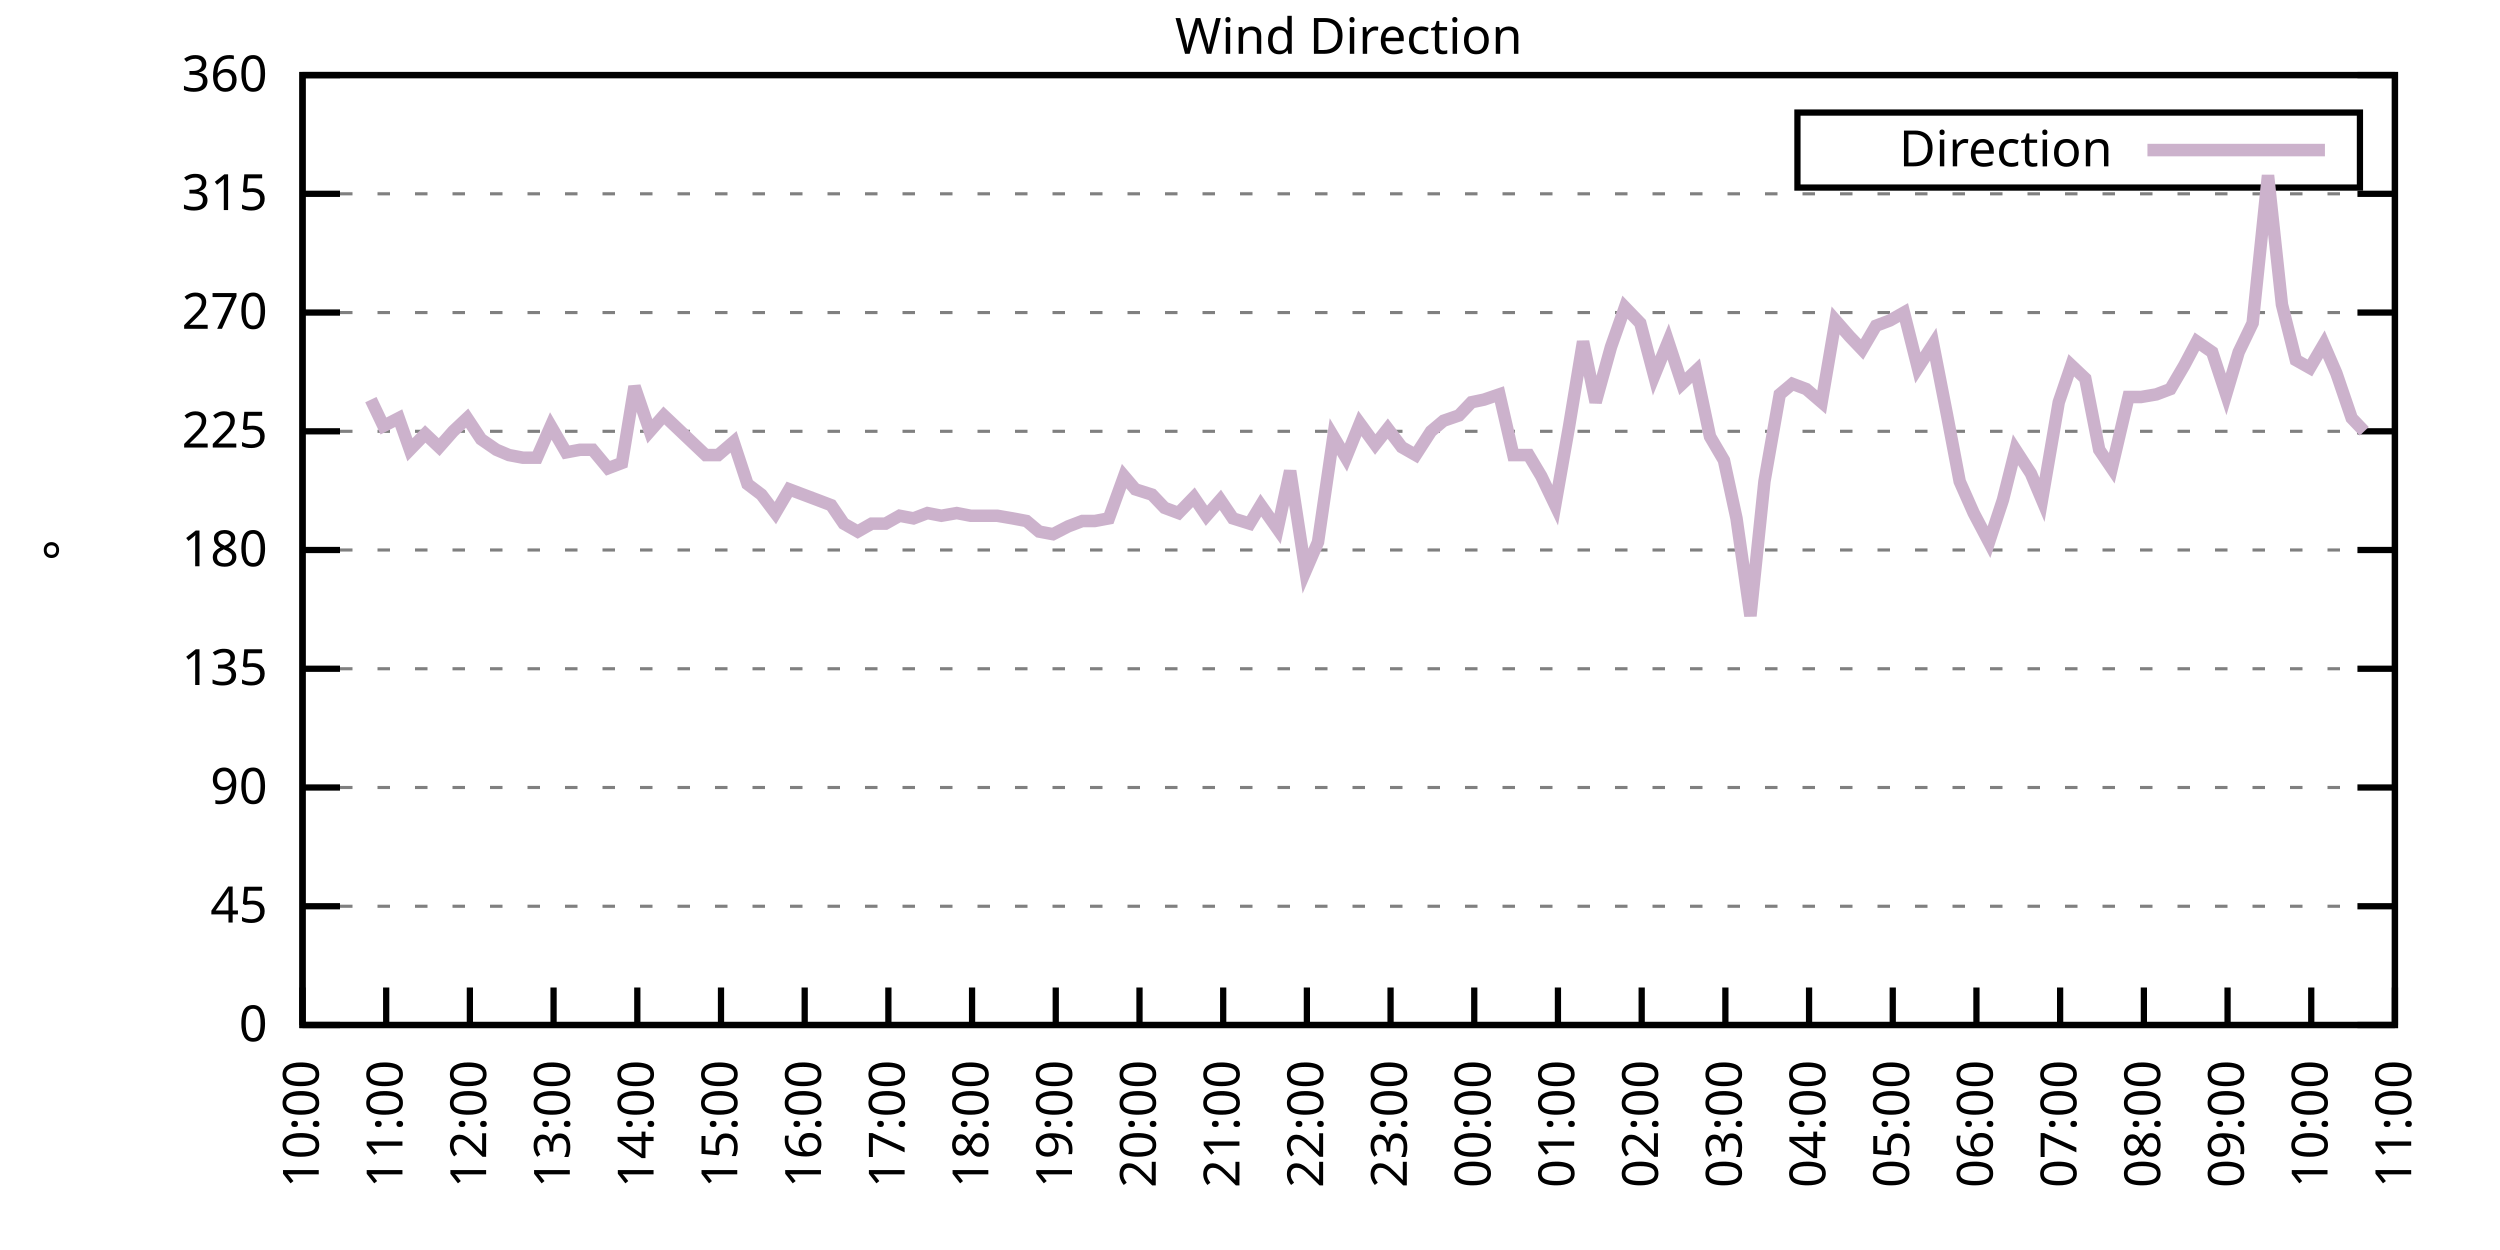
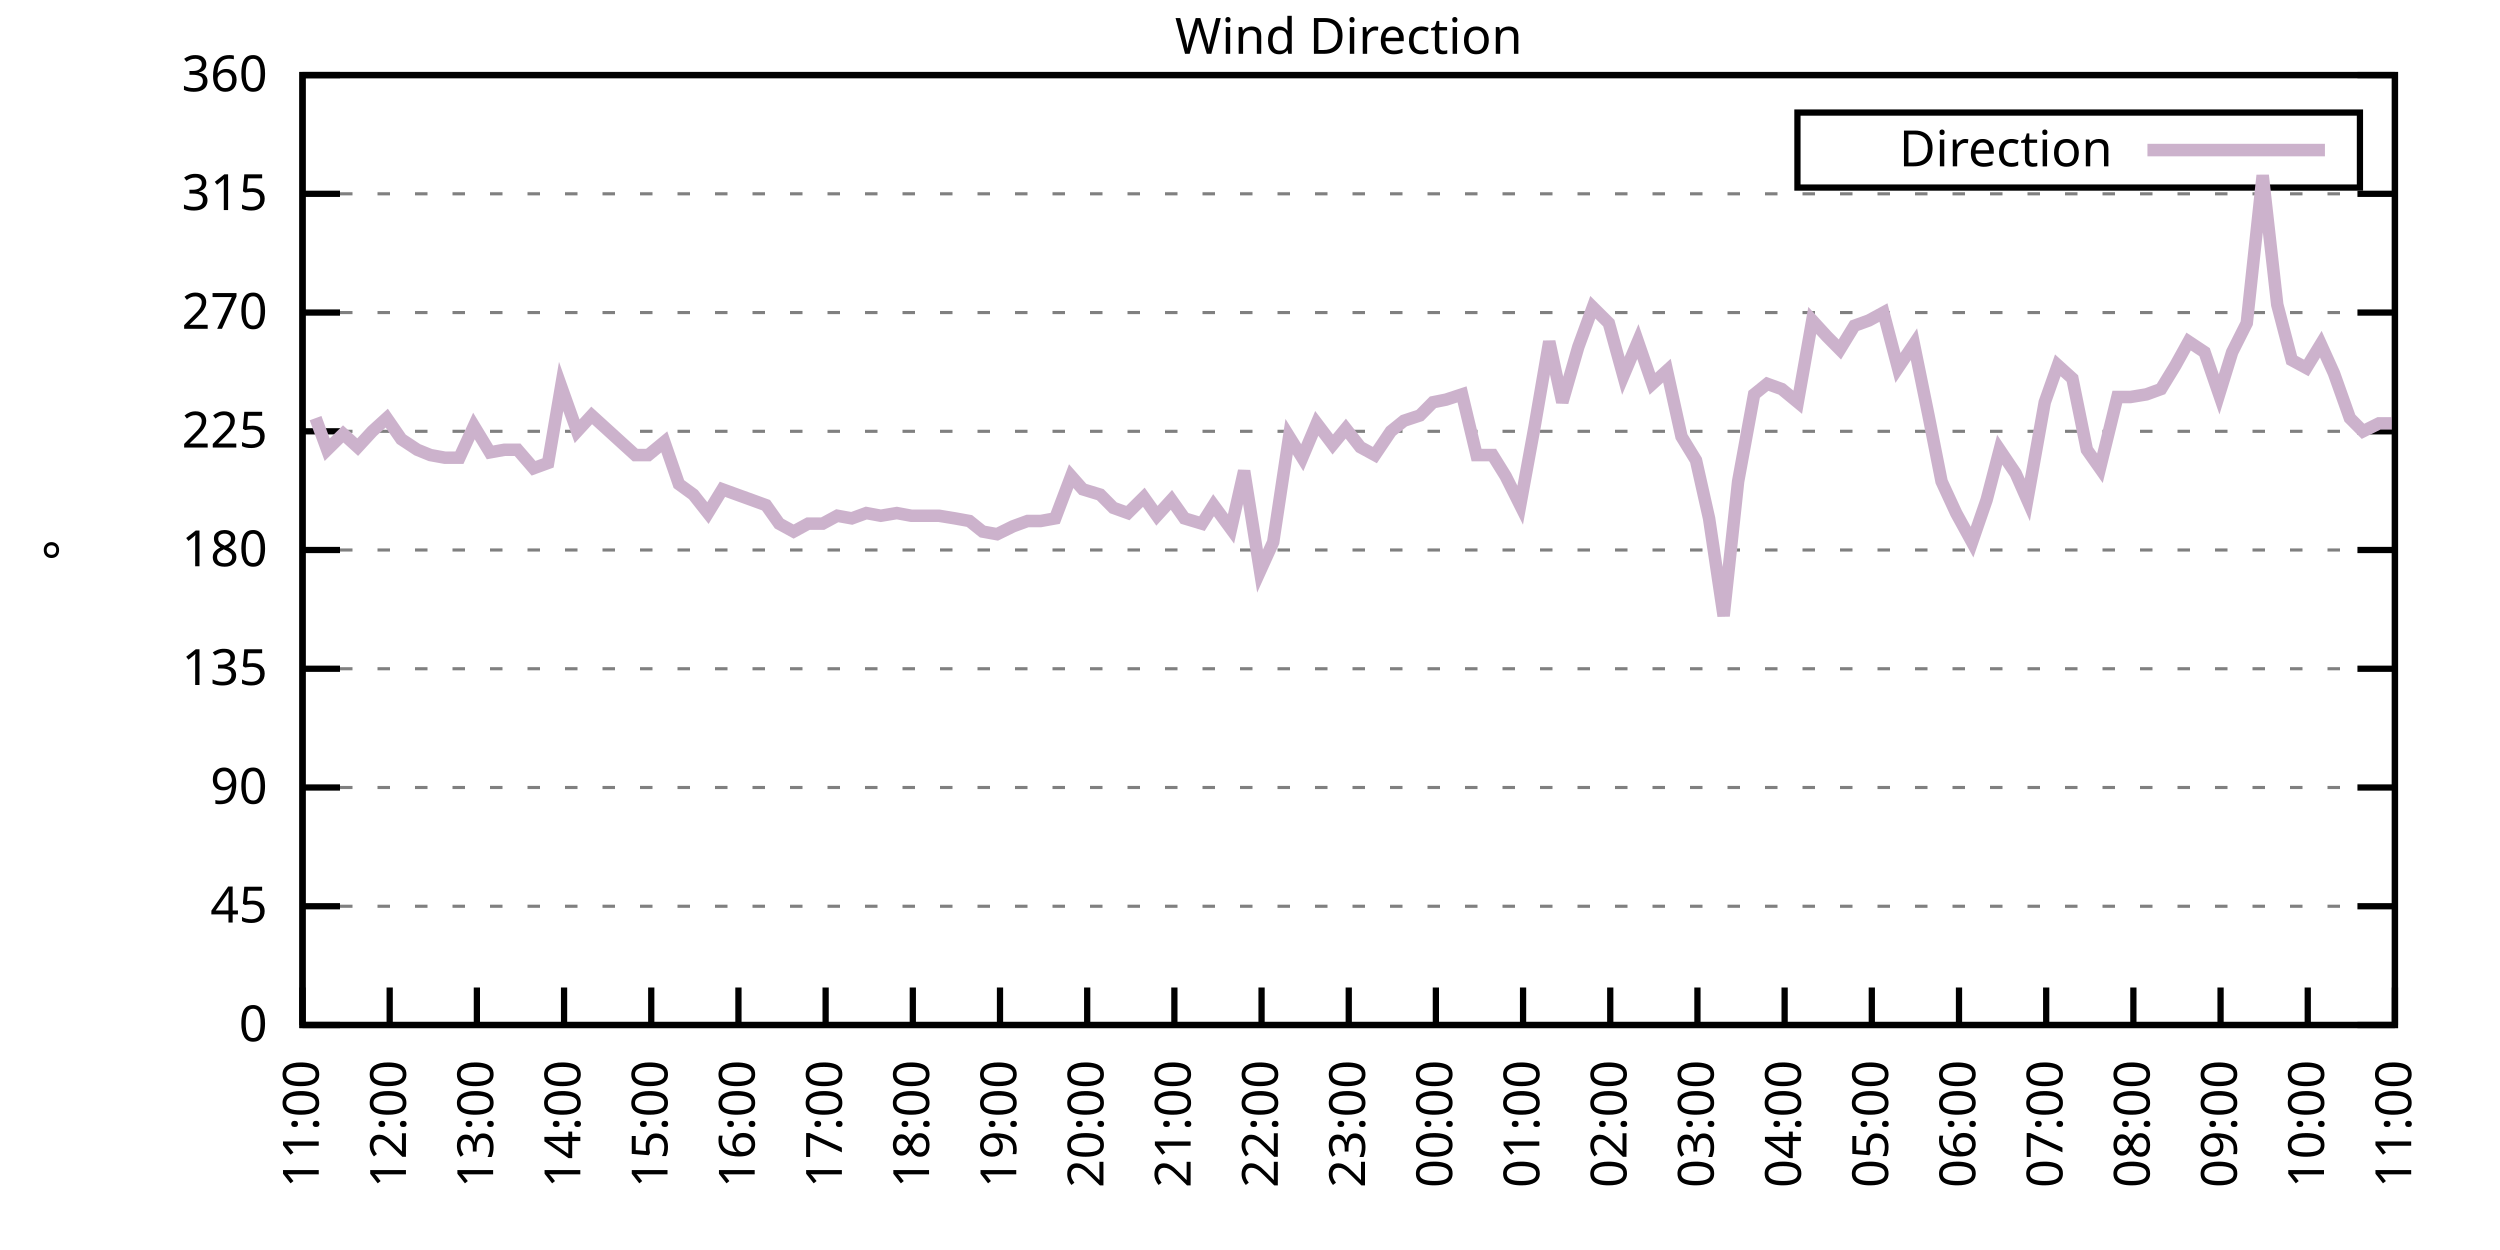
<svg xmlns="http://www.w3.org/2000/svg" xmlns:xlink="http://www.w3.org/1999/xlink" width="400" height="200" viewBox="0 0 400 200">
  <g id="gnuplot_canvas">
    <rect x="0" y="0" width="400" height="200" fill="none" />
    <defs>
      <circle id="gpDot" r="0.5" stroke-width="0.5" stroke="currentColor" />
      <path id="gpPt0" stroke-width="0.333" stroke="currentColor" d="M-1,0 h2 M0,-1 v2" />
      <path id="gpPt1" stroke-width="0.333" stroke="currentColor" d="M-1,-1 L1,1 M1,-1 L-1,1" />
      <path id="gpPt2" stroke-width="0.333" stroke="currentColor" d="M-1,0 L1,0 M0,-1 L0,1 M-1,-1 L1,1 M-1,1 L1,-1" />
      <rect id="gpPt3" stroke-width="0.333" stroke="currentColor" x="-1" y="-1" width="2" height="2" />
      <rect id="gpPt4" stroke-width="0.333" stroke="currentColor" fill="currentColor" x="-1" y="-1" width="2" height="2" />
      <circle id="gpPt5" stroke-width="0.333" stroke="currentColor" cx="0" cy="0" r="1" />
      <use xlink:href="#gpPt5" id="gpPt6" fill="currentColor" stroke="none" />
      <path id="gpPt7" stroke-width="0.333" stroke="currentColor" d="M0,-1.33 L-1.33,0.67 L1.33,0.67 z" />
      <use xlink:href="#gpPt7" id="gpPt8" fill="currentColor" stroke="none" />
      <use xlink:href="#gpPt7" id="gpPt9" stroke="currentColor" transform="rotate(180)" />
      <use xlink:href="#gpPt9" id="gpPt10" fill="currentColor" stroke="none" />
      <use xlink:href="#gpPt3" id="gpPt11" stroke="currentColor" transform="rotate(45)" />
      <use xlink:href="#gpPt11" id="gpPt12" fill="currentColor" stroke="none" />
      <path id="gpPt13" stroke-width="0.333" stroke="currentColor" d="M0,1.330 L1.265,0.411 L0.782,-1.067 L-0.782,-1.076 L-1.265,0.411 z" />
      <use xlink:href="#gpPt13" id="gpPt14" fill="currentColor" stroke="none" />
      <filter id="textbox" filterUnits="objectBoundingBox" x="0" y="0" height="1" width="1">
        <feFlood flood-color="white" flood-opacity="1" result="bgnd" />
        <feComposite in="SourceGraphic" in2="bgnd" operator="atop" />
      </filter>
      <filter id="greybox" filterUnits="objectBoundingBox" x="0" y="0" height="1" width="1">
        <feFlood flood-color="lightgrey" flood-opacity="1" result="grey" />
        <feComposite in="SourceGraphic" in2="grey" operator="atop" />
      </filter>
    </defs>
    <g fill="none" color="white" stroke="currentColor" stroke-width="1.00" stroke-linecap="butt" stroke-linejoin="miter">
</g>
    <g fill="none" color="black" stroke="currentColor" stroke-width="1.00" stroke-linecap="butt" stroke-linejoin="miter">
      <g stroke="none" shape-rendering="crispEdges">
        <polygon fill="rgb(255, 255, 255)" points="48.40,164.00 383.18,164.00 383.18,12.02 48.40,12.02 " />
      </g>
    </g>
    <g fill="none" color="black" stroke="currentColor" stroke-width="1.00" stroke-linecap="butt" stroke-linejoin="miter">
</g>
    <g fill="none" color="black" stroke="black" stroke-width="0.50" stroke-linecap="butt" stroke-linejoin="miter">
</g>
    <g fill="none" color="gray" stroke="currentColor" stroke-width="0.50" stroke-linecap="butt" stroke-linejoin="miter">
      <path stroke="gray" stroke-dasharray="2,4" class="gridline" d="M48.40,164.00 L383.19,164.00  " />
    </g>
    <g fill="none" color="gray" stroke="gray" stroke-width="1.00" stroke-linecap="butt" stroke-linejoin="miter">
</g>
    <g fill="none" color="black" stroke="currentColor" stroke-width="1.00" stroke-linecap="butt" stroke-linejoin="miter">
      <path stroke="black" d="M48.40,164.00 L54.40,164.00 M383.19,164.00 L377.19,164.00  " />
      <g transform="translate(42.80,166.60)" stroke="none" fill="black" font-family="Sans" font-size="8.00" text-anchor="end">
        <text>
          <tspan font-family="Sans"> 0</tspan>
        </text>
      </g>
    </g>
    <g fill="none" color="black" stroke="currentColor" stroke-width="1.00" stroke-linecap="butt" stroke-linejoin="miter">
</g>
    <g fill="none" color="black" stroke="black" stroke-width="0.50" stroke-linecap="butt" stroke-linejoin="miter">
</g>
    <g fill="none" color="gray" stroke="currentColor" stroke-width="0.50" stroke-linecap="butt" stroke-linejoin="miter">
      <path stroke="gray" stroke-dasharray="2,4" class="gridline" d="M48.40,145.00 L383.19,145.00  " />
    </g>
    <g fill="none" color="gray" stroke="gray" stroke-width="1.00" stroke-linecap="butt" stroke-linejoin="miter">
</g>
    <g fill="none" color="black" stroke="currentColor" stroke-width="1.00" stroke-linecap="butt" stroke-linejoin="miter">
      <path stroke="black" d="M48.40,145.00 L54.40,145.00 M383.19,145.00 L377.19,145.00  " />
      <g transform="translate(42.80,147.60)" stroke="none" fill="black" font-family="Sans" font-size="8.00" text-anchor="end">
        <text>
          <tspan font-family="Sans"> 45</tspan>
        </text>
      </g>
    </g>
    <g fill="none" color="black" stroke="currentColor" stroke-width="1.00" stroke-linecap="butt" stroke-linejoin="miter">
</g>
    <g fill="none" color="black" stroke="black" stroke-width="0.50" stroke-linecap="butt" stroke-linejoin="miter">
</g>
    <g fill="none" color="gray" stroke="currentColor" stroke-width="0.50" stroke-linecap="butt" stroke-linejoin="miter">
      <path stroke="gray" stroke-dasharray="2,4" class="gridline" d="M48.40,126.00 L383.19,126.00  " />
    </g>
    <g fill="none" color="gray" stroke="gray" stroke-width="1.00" stroke-linecap="butt" stroke-linejoin="miter">
</g>
    <g fill="none" color="black" stroke="currentColor" stroke-width="1.00" stroke-linecap="butt" stroke-linejoin="miter">
      <path stroke="black" d="M48.40,126.00 L54.40,126.00 M383.19,126.00 L377.19,126.00  " />
      <g transform="translate(42.80,128.60)" stroke="none" fill="black" font-family="Sans" font-size="8.00" text-anchor="end">
        <text>
          <tspan font-family="Sans"> 90</tspan>
        </text>
      </g>
    </g>
    <g fill="none" color="black" stroke="currentColor" stroke-width="1.00" stroke-linecap="butt" stroke-linejoin="miter">
</g>
    <g fill="none" color="black" stroke="black" stroke-width="0.50" stroke-linecap="butt" stroke-linejoin="miter">
</g>
    <g fill="none" color="gray" stroke="currentColor" stroke-width="0.50" stroke-linecap="butt" stroke-linejoin="miter">
      <path stroke="gray" stroke-dasharray="2,4" class="gridline" d="M48.40,107.00 L383.19,107.00  " />
    </g>
    <g fill="none" color="gray" stroke="gray" stroke-width="1.00" stroke-linecap="butt" stroke-linejoin="miter">
</g>
    <g fill="none" color="black" stroke="currentColor" stroke-width="1.00" stroke-linecap="butt" stroke-linejoin="miter">
      <path stroke="black" d="M48.40,107.00 L54.40,107.00 M383.19,107.00 L377.19,107.00  " />
      <g transform="translate(42.80,109.60)" stroke="none" fill="black" font-family="Sans" font-size="8.00" text-anchor="end">
        <text>
          <tspan font-family="Sans"> 135</tspan>
        </text>
      </g>
    </g>
    <g fill="none" color="black" stroke="currentColor" stroke-width="1.00" stroke-linecap="butt" stroke-linejoin="miter">
</g>
    <g fill="none" color="black" stroke="black" stroke-width="0.50" stroke-linecap="butt" stroke-linejoin="miter">
</g>
    <g fill="none" color="gray" stroke="currentColor" stroke-width="0.50" stroke-linecap="butt" stroke-linejoin="miter">
      <path stroke="gray" stroke-dasharray="2,4" class="gridline" d="M48.40,88.00 L383.19,88.00  " />
    </g>
    <g fill="none" color="gray" stroke="gray" stroke-width="1.00" stroke-linecap="butt" stroke-linejoin="miter">
</g>
    <g fill="none" color="black" stroke="currentColor" stroke-width="1.00" stroke-linecap="butt" stroke-linejoin="miter">
      <path stroke="black" d="M48.40,88.00 L54.40,88.00 M383.19,88.00 L377.19,88.00  " />
      <g transform="translate(42.80,90.60)" stroke="none" fill="black" font-family="Sans" font-size="8.00" text-anchor="end">
        <text>
          <tspan font-family="Sans"> 180</tspan>
        </text>
      </g>
    </g>
    <g fill="none" color="black" stroke="currentColor" stroke-width="1.00" stroke-linecap="butt" stroke-linejoin="miter">
</g>
    <g fill="none" color="black" stroke="black" stroke-width="0.50" stroke-linecap="butt" stroke-linejoin="miter">
</g>
    <g fill="none" color="gray" stroke="currentColor" stroke-width="0.50" stroke-linecap="butt" stroke-linejoin="miter">
      <path stroke="gray" stroke-dasharray="2,4" class="gridline" d="M48.40,69.01 L383.19,69.01  " />
    </g>
    <g fill="none" color="gray" stroke="gray" stroke-width="1.00" stroke-linecap="butt" stroke-linejoin="miter">
</g>
    <g fill="none" color="black" stroke="currentColor" stroke-width="1.00" stroke-linecap="butt" stroke-linejoin="miter">
      <path stroke="black" d="M48.40,69.01 L54.40,69.01 M383.19,69.01 L377.19,69.01  " />
      <g transform="translate(42.80,71.61)" stroke="none" fill="black" font-family="Sans" font-size="8.00" text-anchor="end">
        <text>
          <tspan font-family="Sans"> 225</tspan>
        </text>
      </g>
    </g>
    <g fill="none" color="black" stroke="currentColor" stroke-width="1.00" stroke-linecap="butt" stroke-linejoin="miter">
</g>
    <g fill="none" color="black" stroke="black" stroke-width="0.50" stroke-linecap="butt" stroke-linejoin="miter">
</g>
    <g fill="none" color="gray" stroke="currentColor" stroke-width="0.50" stroke-linecap="butt" stroke-linejoin="miter">
      <path stroke="gray" stroke-dasharray="2,4" class="gridline" d="M48.40,50.01 L383.19,50.01  " />
    </g>
    <g fill="none" color="gray" stroke="gray" stroke-width="1.00" stroke-linecap="butt" stroke-linejoin="miter">
</g>
    <g fill="none" color="black" stroke="currentColor" stroke-width="1.00" stroke-linecap="butt" stroke-linejoin="miter">
      <path stroke="black" d="M48.40,50.01 L54.40,50.01 M383.19,50.01 L377.19,50.01  " />
      <g transform="translate(42.80,52.61)" stroke="none" fill="black" font-family="Sans" font-size="8.00" text-anchor="end">
        <text>
          <tspan font-family="Sans"> 270</tspan>
        </text>
      </g>
    </g>
    <g fill="none" color="black" stroke="currentColor" stroke-width="1.00" stroke-linecap="butt" stroke-linejoin="miter">
</g>
    <g fill="none" color="black" stroke="black" stroke-width="0.50" stroke-linecap="butt" stroke-linejoin="miter">
</g>
    <g fill="none" color="gray" stroke="currentColor" stroke-width="0.50" stroke-linecap="butt" stroke-linejoin="miter">
      <path stroke="gray" stroke-dasharray="2,4" class="gridline" d="M48.40,31.01 L383.19,31.01  " />
    </g>
    <g fill="none" color="gray" stroke="gray" stroke-width="1.00" stroke-linecap="butt" stroke-linejoin="miter">
</g>
    <g fill="none" color="black" stroke="currentColor" stroke-width="1.00" stroke-linecap="butt" stroke-linejoin="miter">
      <path stroke="black" d="M48.40,31.01 L54.40,31.01 M383.19,31.01 L377.19,31.01  " />
      <g transform="translate(42.80,33.61)" stroke="none" fill="black" font-family="Sans" font-size="8.00" text-anchor="end">
        <text>
          <tspan font-family="Sans"> 315</tspan>
        </text>
      </g>
    </g>
    <g fill="none" color="black" stroke="currentColor" stroke-width="1.00" stroke-linecap="butt" stroke-linejoin="miter">
</g>
    <g fill="none" color="black" stroke="black" stroke-width="0.50" stroke-linecap="butt" stroke-linejoin="miter">
</g>
    <g fill="none" color="gray" stroke="currentColor" stroke-width="0.50" stroke-linecap="butt" stroke-linejoin="miter">
      <path stroke="gray" stroke-dasharray="2,4" class="gridline" d="M48.40,12.01 L383.19,12.01  " />
    </g>
    <g fill="none" color="gray" stroke="gray" stroke-width="1.00" stroke-linecap="butt" stroke-linejoin="miter">
</g>
    <g fill="none" color="black" stroke="currentColor" stroke-width="1.00" stroke-linecap="butt" stroke-linejoin="miter">
      <path stroke="black" d="M48.40,12.01 L54.40,12.01 M383.19,12.01 L377.19,12.01  " />
      <g transform="translate(42.80,14.61)" stroke="none" fill="black" font-family="Sans" font-size="8.00" text-anchor="end">
        <text>
          <tspan font-family="Sans"> 360</tspan>
        </text>
      </g>
    </g>
    <g fill="none" color="black" stroke="currentColor" stroke-width="1.00" stroke-linecap="butt" stroke-linejoin="miter">
      <path stroke="black" d="M48.40,164.00 L48.40,158.00  " />
      <g transform="translate(51.00,169.60) rotate(270.00)" stroke="none" fill="black" font-family="Sans" font-size="8.00" text-anchor="end">
        <text>
-           <tspan font-family="Sans">10:00</tspan>
-         </text>
-       </g>
-     </g>
-     <g fill="none" color="black" stroke="currentColor" stroke-width="1.00" stroke-linecap="butt" stroke-linejoin="miter">
-       <path stroke="black" d="M61.79,164.00 L61.79,158.00  " />
-       <g transform="translate(64.39,169.60) rotate(270.00)" stroke="none" fill="black" font-family="Sans" font-size="8.00" text-anchor="end">
-         <text>
          <tspan font-family="Sans">11:00</tspan>
        </text>
      </g>
    </g>
    <g fill="none" color="black" stroke="currentColor" stroke-width="1.00" stroke-linecap="butt" stroke-linejoin="miter">
-       <path stroke="black" d="M75.18,164.00 L75.18,158.00  " />
-       <g transform="translate(77.78,169.60) rotate(270.00)" stroke="none" fill="black" font-family="Sans" font-size="8.00" text-anchor="end">
+       <path stroke="black" d="M62.35,164.00 L62.35,158.00  " />
+       <g transform="translate(64.95,169.60) rotate(270.00)" stroke="none" fill="black" font-family="Sans" font-size="8.00" text-anchor="end">
        <text>
          <tspan font-family="Sans">12:00</tspan>
        </text>
      </g>
    </g>
    <g fill="none" color="black" stroke="currentColor" stroke-width="1.00" stroke-linecap="butt" stroke-linejoin="miter">
-       <path stroke="black" d="M88.57,164.00 L88.57,158.00  " />
-       <g transform="translate(91.17,169.60) rotate(270.00)" stroke="none" fill="black" font-family="Sans" font-size="8.00" text-anchor="end">
+       <path stroke="black" d="M76.30,164.00 L76.30,158.00  " />
+       <g transform="translate(78.90,169.60) rotate(270.00)" stroke="none" fill="black" font-family="Sans" font-size="8.00" text-anchor="end">
        <text>
          <tspan font-family="Sans">13:00</tspan>
        </text>
      </g>
    </g>
    <g fill="none" color="black" stroke="currentColor" stroke-width="1.00" stroke-linecap="butt" stroke-linejoin="miter">
-       <path stroke="black" d="M101.97,164.00 L101.97,158.00  " />
-       <g transform="translate(104.57,169.60) rotate(270.00)" stroke="none" fill="black" font-family="Sans" font-size="8.00" text-anchor="end">
+       <path stroke="black" d="M90.25,164.00 L90.25,158.00  " />
+       <g transform="translate(92.85,169.60) rotate(270.00)" stroke="none" fill="black" font-family="Sans" font-size="8.00" text-anchor="end">
        <text>
          <tspan font-family="Sans">14:00</tspan>
        </text>
      </g>
    </g>
    <g fill="none" color="black" stroke="currentColor" stroke-width="1.00" stroke-linecap="butt" stroke-linejoin="miter">
-       <path stroke="black" d="M115.36,164.00 L115.36,158.00  " />
-       <g transform="translate(117.96,169.60) rotate(270.00)" stroke="none" fill="black" font-family="Sans" font-size="8.00" text-anchor="end">
+       <path stroke="black" d="M104.20,164.00 L104.20,158.00  " />
+       <g transform="translate(106.80,169.60) rotate(270.00)" stroke="none" fill="black" font-family="Sans" font-size="8.00" text-anchor="end">
        <text>
          <tspan font-family="Sans">15:00</tspan>
        </text>
      </g>
    </g>
    <g fill="none" color="black" stroke="currentColor" stroke-width="1.00" stroke-linecap="butt" stroke-linejoin="miter">
-       <path stroke="black" d="M128.75,164.00 L128.75,158.00  " />
-       <g transform="translate(131.35,169.60) rotate(270.00)" stroke="none" fill="black" font-family="Sans" font-size="8.00" text-anchor="end">
+       <path stroke="black" d="M118.15,164.00 L118.15,158.00  " />
+       <g transform="translate(120.75,169.60) rotate(270.00)" stroke="none" fill="black" font-family="Sans" font-size="8.00" text-anchor="end">
        <text>
          <tspan font-family="Sans">16:00</tspan>
        </text>
      </g>
    </g>
    <g fill="none" color="black" stroke="currentColor" stroke-width="1.00" stroke-linecap="butt" stroke-linejoin="miter">
-       <path stroke="black" d="M142.14,164.00 L142.14,158.00  " />
-       <g transform="translate(144.74,169.60) rotate(270.00)" stroke="none" fill="black" font-family="Sans" font-size="8.00" text-anchor="end">
+       <path stroke="black" d="M132.10,164.00 L132.10,158.00  " />
+       <g transform="translate(134.70,169.60) rotate(270.00)" stroke="none" fill="black" font-family="Sans" font-size="8.00" text-anchor="end">
        <text>
          <tspan font-family="Sans">17:00</tspan>
        </text>
      </g>
    </g>
    <g fill="none" color="black" stroke="currentColor" stroke-width="1.00" stroke-linecap="butt" stroke-linejoin="miter">
-       <path stroke="black" d="M155.53,164.00 L155.53,158.00  " />
-       <g transform="translate(158.13,169.60) rotate(270.00)" stroke="none" fill="black" font-family="Sans" font-size="8.00" text-anchor="end">
+       <path stroke="black" d="M146.05,164.00 L146.05,158.00  " />
+       <g transform="translate(148.65,169.60) rotate(270.00)" stroke="none" fill="black" font-family="Sans" font-size="8.00" text-anchor="end">
        <text>
          <tspan font-family="Sans">18:00</tspan>
        </text>
      </g>
    </g>
    <g fill="none" color="black" stroke="currentColor" stroke-width="1.00" stroke-linecap="butt" stroke-linejoin="miter">
-       <path stroke="black" d="M168.92,164.00 L168.92,158.00  " />
-       <g transform="translate(171.52,169.60) rotate(270.00)" stroke="none" fill="black" font-family="Sans" font-size="8.00" text-anchor="end">
+       <path stroke="black" d="M160.00,164.00 L160.00,158.00  " />
+       <g transform="translate(162.60,169.60) rotate(270.00)" stroke="none" fill="black" font-family="Sans" font-size="8.00" text-anchor="end">
        <text>
          <tspan font-family="Sans">19:00</tspan>
        </text>
      </g>
    </g>
    <g fill="none" color="black" stroke="currentColor" stroke-width="1.00" stroke-linecap="butt" stroke-linejoin="miter">
-       <path stroke="black" d="M182.32,164.00 L182.32,158.00  " />
-       <g transform="translate(184.92,169.60) rotate(270.00)" stroke="none" fill="black" font-family="Sans" font-size="8.00" text-anchor="end">
+       <path stroke="black" d="M173.95,164.00 L173.95,158.00  " />
+       <g transform="translate(176.55,169.60) rotate(270.00)" stroke="none" fill="black" font-family="Sans" font-size="8.00" text-anchor="end">
        <text>
          <tspan font-family="Sans">20:00</tspan>
        </text>
      </g>
    </g>
    <g fill="none" color="black" stroke="currentColor" stroke-width="1.00" stroke-linecap="butt" stroke-linejoin="miter">
-       <path stroke="black" d="M195.71,164.00 L195.71,158.00  " />
-       <g transform="translate(198.31,169.60) rotate(270.00)" stroke="none" fill="black" font-family="Sans" font-size="8.00" text-anchor="end">
+       <path stroke="black" d="M187.90,164.00 L187.90,158.00  " />
+       <g transform="translate(190.50,169.60) rotate(270.00)" stroke="none" fill="black" font-family="Sans" font-size="8.00" text-anchor="end">
        <text>
          <tspan font-family="Sans">21:00</tspan>
        </text>
      </g>
    </g>
    <g fill="none" color="black" stroke="currentColor" stroke-width="1.00" stroke-linecap="butt" stroke-linejoin="miter">
-       <path stroke="black" d="M209.10,164.00 L209.10,158.00  " />
-       <g transform="translate(211.70,169.60) rotate(270.00)" stroke="none" fill="black" font-family="Sans" font-size="8.00" text-anchor="end">
+       <path stroke="black" d="M201.85,164.00 L201.85,158.00  " />
+       <g transform="translate(204.45,169.60) rotate(270.00)" stroke="none" fill="black" font-family="Sans" font-size="8.00" text-anchor="end">
        <text>
          <tspan font-family="Sans">22:00</tspan>
        </text>
      </g>
    </g>
    <g fill="none" color="black" stroke="currentColor" stroke-width="1.00" stroke-linecap="butt" stroke-linejoin="miter">
-       <path stroke="black" d="M222.49,164.00 L222.49,158.00  " />
-       <g transform="translate(225.09,169.60) rotate(270.00)" stroke="none" fill="black" font-family="Sans" font-size="8.00" text-anchor="end">
+       <path stroke="black" d="M215.80,164.00 L215.80,158.00  " />
+       <g transform="translate(218.40,169.60) rotate(270.00)" stroke="none" fill="black" font-family="Sans" font-size="8.00" text-anchor="end">
        <text>
          <tspan font-family="Sans">23:00</tspan>
        </text>
      </g>
    </g>
    <g fill="none" color="black" stroke="currentColor" stroke-width="1.00" stroke-linecap="butt" stroke-linejoin="miter">
-       <path stroke="black" d="M235.88,164.00 L235.88,158.00  " />
-       <g transform="translate(238.48,169.60) rotate(270.00)" stroke="none" fill="black" font-family="Sans" font-size="8.00" text-anchor="end">
+       <path stroke="black" d="M229.74,164.00 L229.74,158.00  " />
+       <g transform="translate(232.34,169.60) rotate(270.00)" stroke="none" fill="black" font-family="Sans" font-size="8.00" text-anchor="end">
        <text>
          <tspan font-family="Sans">00:00</tspan>
        </text>
      </g>
    </g>
    <g fill="none" color="black" stroke="currentColor" stroke-width="1.00" stroke-linecap="butt" stroke-linejoin="miter">
-       <path stroke="black" d="M249.27,164.00 L249.27,158.00  " />
-       <g transform="translate(251.87,169.60) rotate(270.00)" stroke="none" fill="black" font-family="Sans" font-size="8.00" text-anchor="end">
+       <path stroke="black" d="M243.69,164.00 L243.69,158.00  " />
+       <g transform="translate(246.29,169.60) rotate(270.00)" stroke="none" fill="black" font-family="Sans" font-size="8.00" text-anchor="end">
        <text>
          <tspan font-family="Sans">01:00</tspan>
        </text>
      </g>
    </g>
    <g fill="none" color="black" stroke="currentColor" stroke-width="1.00" stroke-linecap="butt" stroke-linejoin="miter">
-       <path stroke="black" d="M262.67,164.00 L262.67,158.00  " />
-       <g transform="translate(265.27,169.60) rotate(270.00)" stroke="none" fill="black" font-family="Sans" font-size="8.00" text-anchor="end">
+       <path stroke="black" d="M257.64,164.00 L257.64,158.00  " />
+       <g transform="translate(260.24,169.60) rotate(270.00)" stroke="none" fill="black" font-family="Sans" font-size="8.00" text-anchor="end">
        <text>
          <tspan font-family="Sans">02:00</tspan>
        </text>
      </g>
    </g>
    <g fill="none" color="black" stroke="currentColor" stroke-width="1.00" stroke-linecap="butt" stroke-linejoin="miter">
-       <path stroke="black" d="M276.06,164.00 L276.06,158.00  " />
-       <g transform="translate(278.66,169.60) rotate(270.00)" stroke="none" fill="black" font-family="Sans" font-size="8.00" text-anchor="end">
+       <path stroke="black" d="M271.59,164.00 L271.59,158.00  " />
+       <g transform="translate(274.19,169.60) rotate(270.00)" stroke="none" fill="black" font-family="Sans" font-size="8.00" text-anchor="end">
        <text>
          <tspan font-family="Sans">03:00</tspan>
        </text>
      </g>
    </g>
    <g fill="none" color="black" stroke="currentColor" stroke-width="1.00" stroke-linecap="butt" stroke-linejoin="miter">
-       <path stroke="black" d="M289.45,164.00 L289.45,158.00  " />
-       <g transform="translate(292.05,169.60) rotate(270.00)" stroke="none" fill="black" font-family="Sans" font-size="8.00" text-anchor="end">
+       <path stroke="black" d="M285.54,164.00 L285.54,158.00  " />
+       <g transform="translate(288.14,169.60) rotate(270.00)" stroke="none" fill="black" font-family="Sans" font-size="8.00" text-anchor="end">
        <text>
          <tspan font-family="Sans">04:00</tspan>
        </text>
      </g>
    </g>
    <g fill="none" color="black" stroke="currentColor" stroke-width="1.00" stroke-linecap="butt" stroke-linejoin="miter">
-       <path stroke="black" d="M302.84,164.00 L302.84,158.00  " />
-       <g transform="translate(305.44,169.60) rotate(270.00)" stroke="none" fill="black" font-family="Sans" font-size="8.00" text-anchor="end">
+       <path stroke="black" d="M299.49,164.00 L299.49,158.00  " />
+       <g transform="translate(302.09,169.60) rotate(270.00)" stroke="none" fill="black" font-family="Sans" font-size="8.00" text-anchor="end">
        <text>
          <tspan font-family="Sans">05:00</tspan>
        </text>
      </g>
    </g>
    <g fill="none" color="black" stroke="currentColor" stroke-width="1.00" stroke-linecap="butt" stroke-linejoin="miter">
-       <path stroke="black" d="M316.23,164.00 L316.23,158.00  " />
-       <g transform="translate(318.83,169.60) rotate(270.00)" stroke="none" fill="black" font-family="Sans" font-size="8.00" text-anchor="end">
+       <path stroke="black" d="M313.44,164.00 L313.44,158.00  " />
+       <g transform="translate(316.04,169.60) rotate(270.00)" stroke="none" fill="black" font-family="Sans" font-size="8.00" text-anchor="end">
        <text>
          <tspan font-family="Sans">06:00</tspan>
        </text>
      </g>
    </g>
    <g fill="none" color="black" stroke="currentColor" stroke-width="1.00" stroke-linecap="butt" stroke-linejoin="miter">
-       <path stroke="black" d="M329.62,164.00 L329.62,158.00  " />
-       <g transform="translate(332.22,169.60) rotate(270.00)" stroke="none" fill="black" font-family="Sans" font-size="8.00" text-anchor="end">
+       <path stroke="black" d="M327.39,164.00 L327.39,158.00  " />
+       <g transform="translate(329.99,169.60) rotate(270.00)" stroke="none" fill="black" font-family="Sans" font-size="8.00" text-anchor="end">
        <text>
          <tspan font-family="Sans">07:00</tspan>
        </text>
      </g>
    </g>
    <g fill="none" color="black" stroke="currentColor" stroke-width="1.00" stroke-linecap="butt" stroke-linejoin="miter">
-       <path stroke="black" d="M343.02,164.00 L343.02,158.00  " />
-       <g transform="translate(345.62,169.60) rotate(270.00)" stroke="none" fill="black" font-family="Sans" font-size="8.00" text-anchor="end">
+       <path stroke="black" d="M341.34,164.00 L341.34,158.00  " />
+       <g transform="translate(343.94,169.60) rotate(270.00)" stroke="none" fill="black" font-family="Sans" font-size="8.00" text-anchor="end">
        <text>
          <tspan font-family="Sans">08:00</tspan>
        </text>
      </g>
    </g>
    <g fill="none" color="black" stroke="currentColor" stroke-width="1.00" stroke-linecap="butt" stroke-linejoin="miter">
-       <path stroke="black" d="M356.41,164.00 L356.41,158.00  " />
-       <g transform="translate(359.01,169.60) rotate(270.00)" stroke="none" fill="black" font-family="Sans" font-size="8.00" text-anchor="end">
+       <path stroke="black" d="M355.29,164.00 L355.29,158.00  " />
+       <g transform="translate(357.89,169.60) rotate(270.00)" stroke="none" fill="black" font-family="Sans" font-size="8.00" text-anchor="end">
        <text>
          <tspan font-family="Sans">09:00</tspan>
        </text>
      </g>
    </g>
    <g fill="none" color="black" stroke="currentColor" stroke-width="1.00" stroke-linecap="butt" stroke-linejoin="miter">
-       <path stroke="black" d="M369.80,164.00 L369.80,158.00  " />
-       <g transform="translate(372.40,169.60) rotate(270.00)" stroke="none" fill="black" font-family="Sans" font-size="8.00" text-anchor="end">
+       <path stroke="black" d="M369.24,164.00 L369.24,158.00  " />
+       <g transform="translate(371.84,169.60) rotate(270.00)" stroke="none" fill="black" font-family="Sans" font-size="8.00" text-anchor="end">
        <text>
          <tspan font-family="Sans">10:00</tspan>
        </text>
      </g>
    </g>
    <g fill="none" color="black" stroke="currentColor" stroke-width="1.00" stroke-linecap="butt" stroke-linejoin="miter">
      <path stroke="black" d="M383.19,164.00 L383.19,158.00  " />
      <g transform="translate(385.79,169.60) rotate(270.00)" stroke="none" fill="black" font-family="Sans" font-size="8.00" text-anchor="end">
        <text>
          <tspan font-family="Sans">11:00</tspan>
        </text>
      </g>
    </g>
    <g fill="none" color="black" stroke="currentColor" stroke-width="1.00" stroke-linecap="butt" stroke-linejoin="miter">
</g>
    <g fill="none" color="black" stroke="currentColor" stroke-width="1.00" stroke-linecap="butt" stroke-linejoin="miter">
      <path stroke="black" d="M48.40,12.01 L48.40,164.00 L383.19,164.00 L383.19,12.01 L48.40,12.01 Z  " />
    </g>
    <g fill="none" color="black" stroke="currentColor" stroke-width="1.00" stroke-linecap="butt" stroke-linejoin="miter">
</g>
    <g fill="none" color="black" stroke="currentColor" stroke-width="1.00" stroke-linecap="butt" stroke-linejoin="miter">
      <path stroke="black" d="M287.59,30.01 L287.59,18.01 L377.59,18.01 L377.59,30.01 L287.59,30.01 Z  " />
    </g>
    <g id="Wind_direction_plot_1">
      <g fill="none" color="white" stroke="black" stroke-width="2.00" stroke-linecap="butt" stroke-linejoin="miter">
</g>
      <g fill="none" color="black" stroke="currentColor" stroke-width="2.00" stroke-linecap="butt" stroke-linejoin="miter">
        <g transform="translate(337.99,26.61)" stroke="none" fill="black" font-family="Sans" font-size="8.00" text-anchor="end">
          <text>
            <tspan font-family="Sans">Direction</tspan>
          </text>
        </g>
      </g>
      <g fill="none" color="black" stroke="currentColor" stroke-width="2.00" stroke-linecap="butt" stroke-linejoin="miter">
-         <path stroke="rgb(204, 178, 204)" d="M343.59,24.01 L371.99,24.01 M59.34,63.94 L61.35,68.16 L63.80,66.90 L65.59,71.96 L68.04,69.43 L70.27,71.54   L72.50,69.01 L74.74,66.90 L76.97,70.27 L79.42,71.96 L81.43,72.81 L83.66,73.23 L85.90,73.23 L88.13,68.16   L90.58,72.38 L92.82,71.96 L94.82,71.96 L97.28,74.92 L99.51,74.07 L101.52,61.83 L103.98,69.01 L106.21,66.47   L108.44,68.58 L112.90,72.81 L114.91,72.81 L117.37,70.70 L119.60,77.45 L121.83,79.14 L124.06,82.09 L126.29,78.29   L128.53,79.14 L130.76,79.98 L132.99,80.83 L135.00,83.78 L137.23,85.05 L139.46,83.78 L141.69,83.78 L143.93,82.52   L146.16,82.94 L148.39,82.09 L150.62,82.52 L153.08,82.09 L155.31,82.52 L157.54,82.52 L159.55,82.52 L162.01,82.94   L164.24,83.36 L166.25,85.05 L168.48,85.47 L170.93,84.21 L173.17,83.36 L175.17,83.36 L177.41,82.94 L179.86,76.18   L181.65,78.29 L184.32,79.14 L186.33,81.25 L188.57,82.09 L191.02,79.56 L193.03,82.52 L195.26,79.98 L197.27,82.94   L199.95,83.78 L201.73,80.83 L204.41,84.63 L206.42,75.34 L208.88,91.38 L210.88,86.74 L213.34,69.85 L215.35,73.23   L217.58,67.74 L220.04,71.12 L222.04,68.58 L224.28,71.54 L226.51,72.81 L228.96,69.01 L230.97,67.32 L233.43,66.47   L235.44,64.36 L237.44,63.94 L239.90,63.10 L242.13,72.81 L244.59,72.81 L246.60,76.18 L248.83,80.83 L251.06,68.16   L253.29,54.65 L255.30,64.36 L257.76,55.50 L259.99,49.16 L262.44,51.70 L264.67,60.14 L266.91,54.65 L269.14,61.41   L271.37,59.30 L273.60,69.85 L275.83,73.65 L277.84,82.94 L280.07,98.56 L282.31,77.03 L284.76,63.10 L286.77,61.41   L289.00,62.25 L291.46,64.36 L293.69,51.27 L295.92,53.81 L297.93,55.92 L300.16,52.12 L302.39,51.27 L304.63,50.01   L306.86,58.87 L309.31,55.07 L311.54,66.47 L313.55,77.03 L315.79,82.09 L318.24,86.74 L320.47,79.98 L322.48,71.96   L324.94,75.76 L326.72,79.98 L329.40,64.36 L331.41,58.45 L333.64,60.56 L335.87,71.96 L337.88,74.92 L340.56,63.52   L342.57,63.52 L345.02,63.10 L347.26,62.25 L349.49,58.45 L351.50,54.65 L353.95,56.34 L356.18,63.10 L358.19,56.34   L360.42,51.70 L362.88,28.05 L365.11,48.74 L367.34,57.61 L369.58,58.87 L371.81,55.07 L373.82,59.72 L376.27,66.90   L378.28,69.01  " />
+         <path stroke="rgb(204, 178, 204)" d="M343.59,24.01 L371.99,24.01 M50.49,66.90 L52.35,71.96 L54.91,69.43 L57.23,71.54 L59.56,69.01 L61.88,66.90   L64.21,70.27 L66.77,71.96 L68.86,72.81 L71.18,73.23 L73.51,73.23 L75.83,68.16 L78.39,72.38 L80.72,71.96   L82.81,71.96 L85.37,74.92 L87.69,74.07 L89.78,61.83 L92.34,69.01 L94.67,66.47 L96.99,68.58 L101.64,72.81   L103.73,72.81 L106.29,70.70 L108.62,77.45 L110.94,79.14 L113.27,82.09 L115.59,78.29 L117.92,79.14 L120.24,79.98   L122.57,80.83 L124.66,83.78 L126.98,85.05 L129.31,83.78 L131.63,83.78 L133.96,82.52 L136.28,82.94 L138.61,82.09   L140.93,82.52 L143.49,82.09 L145.81,82.52 L148.14,82.52 L150.23,82.52 L152.79,82.94 L155.11,83.36 L157.21,85.05   L159.53,85.47 L162.09,84.21 L164.41,83.36 L166.51,83.36 L168.83,82.94 L171.39,76.18 L173.25,78.29 L176.04,79.14   L178.13,81.25 L180.46,82.09 L183.01,79.56 L185.11,82.52 L187.43,79.98 L189.52,82.94 L192.31,83.78 L194.17,80.83   L196.96,84.63 L199.06,75.34 L201.61,91.38 L203.71,86.74 L206.26,69.85 L208.36,73.23 L210.68,67.74 L213.24,71.12   L215.33,68.58 L217.65,71.54 L219.98,72.81 L222.54,69.01 L224.63,67.32 L227.19,66.47 L229.28,64.36 L231.37,63.94   L233.93,63.10 L236.25,72.81 L238.81,72.81 L240.90,76.18 L243.23,80.83 L245.55,68.16 L247.88,54.65 L249.97,64.36   L252.53,55.50 L254.85,49.16 L257.41,51.70 L259.74,60.14 L262.06,54.65 L264.39,61.41 L266.71,59.30 L269.04,69.85   L271.36,73.65 L273.45,82.94 L275.78,98.56 L278.10,77.03 L280.66,63.10 L282.75,61.41 L285.08,62.25 L287.64,64.36   L289.96,51.27 L292.29,53.81 L294.38,55.92 L296.70,52.12 L299.03,51.27 L301.35,50.01 L303.68,58.87 L306.23,55.07   L308.56,66.47 L310.65,77.03 L312.98,82.09 L315.53,86.74 L317.86,79.98 L319.95,71.96 L322.51,75.76 L324.37,79.98   L327.16,64.36 L329.25,58.45 L331.58,60.56 L333.90,71.96 L335.99,74.92 L338.78,63.52 L340.88,63.52 L343.43,63.10   L345.76,62.25 L348.08,58.45 L350.18,54.65 L352.73,56.34 L355.06,63.10 L357.15,56.34 L359.48,51.70 L362.03,28.05   L364.36,48.74 L366.68,57.61 L369.01,58.87 L371.33,55.07 L373.43,59.72 L375.98,66.90 L378.08,69.01 L380.63,67.74   L382.73,67.74  " />
      </g>
    </g>
    <g fill="none" color="black" stroke="currentColor" stroke-width="2.00" stroke-linecap="butt" stroke-linejoin="miter">
</g>
    <g fill="none" color="black" stroke="black" stroke-width="1.00" stroke-linecap="butt" stroke-linejoin="miter">
</g>
    <g fill="none" color="black" stroke="currentColor" stroke-width="1.00" stroke-linecap="butt" stroke-linejoin="miter">
      <path stroke="black" d="M48.40,12.01 L48.40,164.00 L383.19,164.00 L383.19,12.01 L48.40,12.01 Z  " />
      <g transform="translate(12.80,88.01) rotate(270.00)" stroke="none" fill="black" font-family="Sans" font-size="8.00" text-anchor="middle">
        <text>
          <tspan font-family="Sans">°</tspan>
        </text>
      </g>
    </g>
    <g fill="none" color="black" stroke="currentColor" stroke-width="1.00" stroke-linecap="butt" stroke-linejoin="miter">
</g>
    <g fill="none" color="black" stroke="currentColor" stroke-width="1.00" stroke-linecap="butt" stroke-linejoin="miter">
      <g transform="translate(215.79,8.61)" stroke="none" fill="black" font-family="Sans" font-size="8.00" text-anchor="middle">
        <text>
          <tspan font-family="Sans">Wind Direction</tspan>
        </text>
      </g>
    </g>
    <g fill="none" color="black" stroke="currentColor" stroke-width="1.00" stroke-linecap="butt" stroke-linejoin="miter">
</g>
  </g>
</svg>
